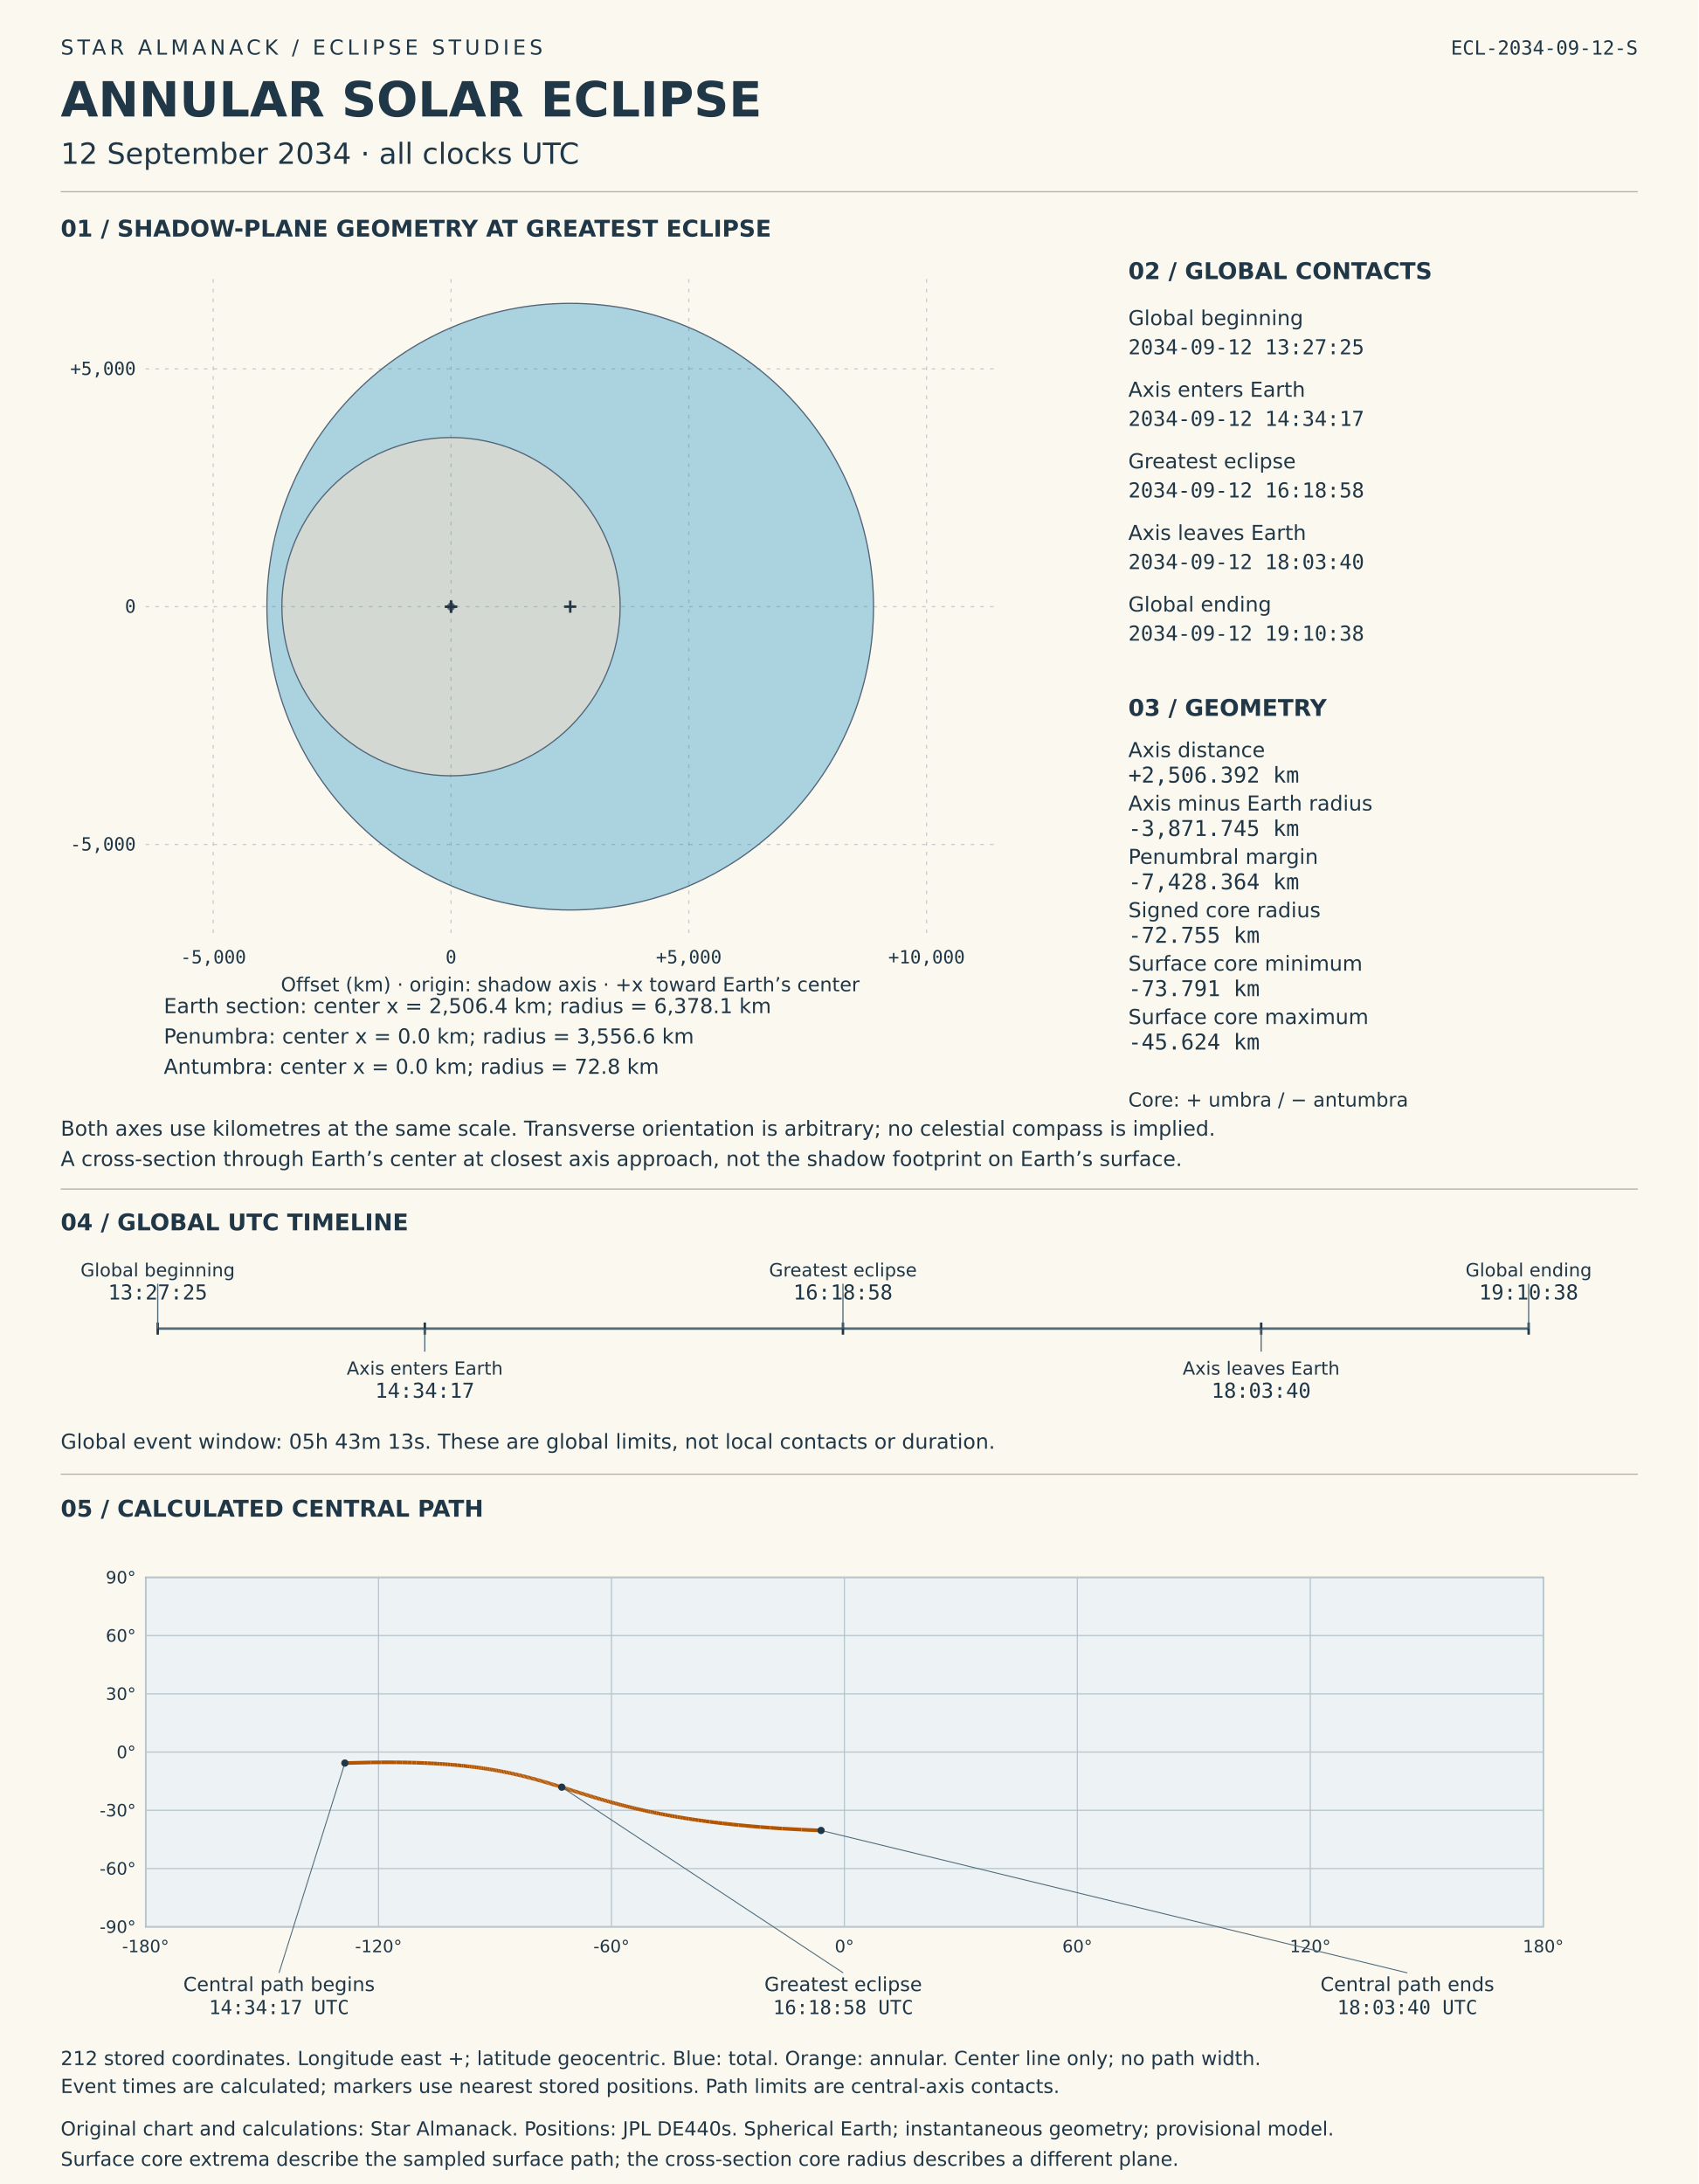
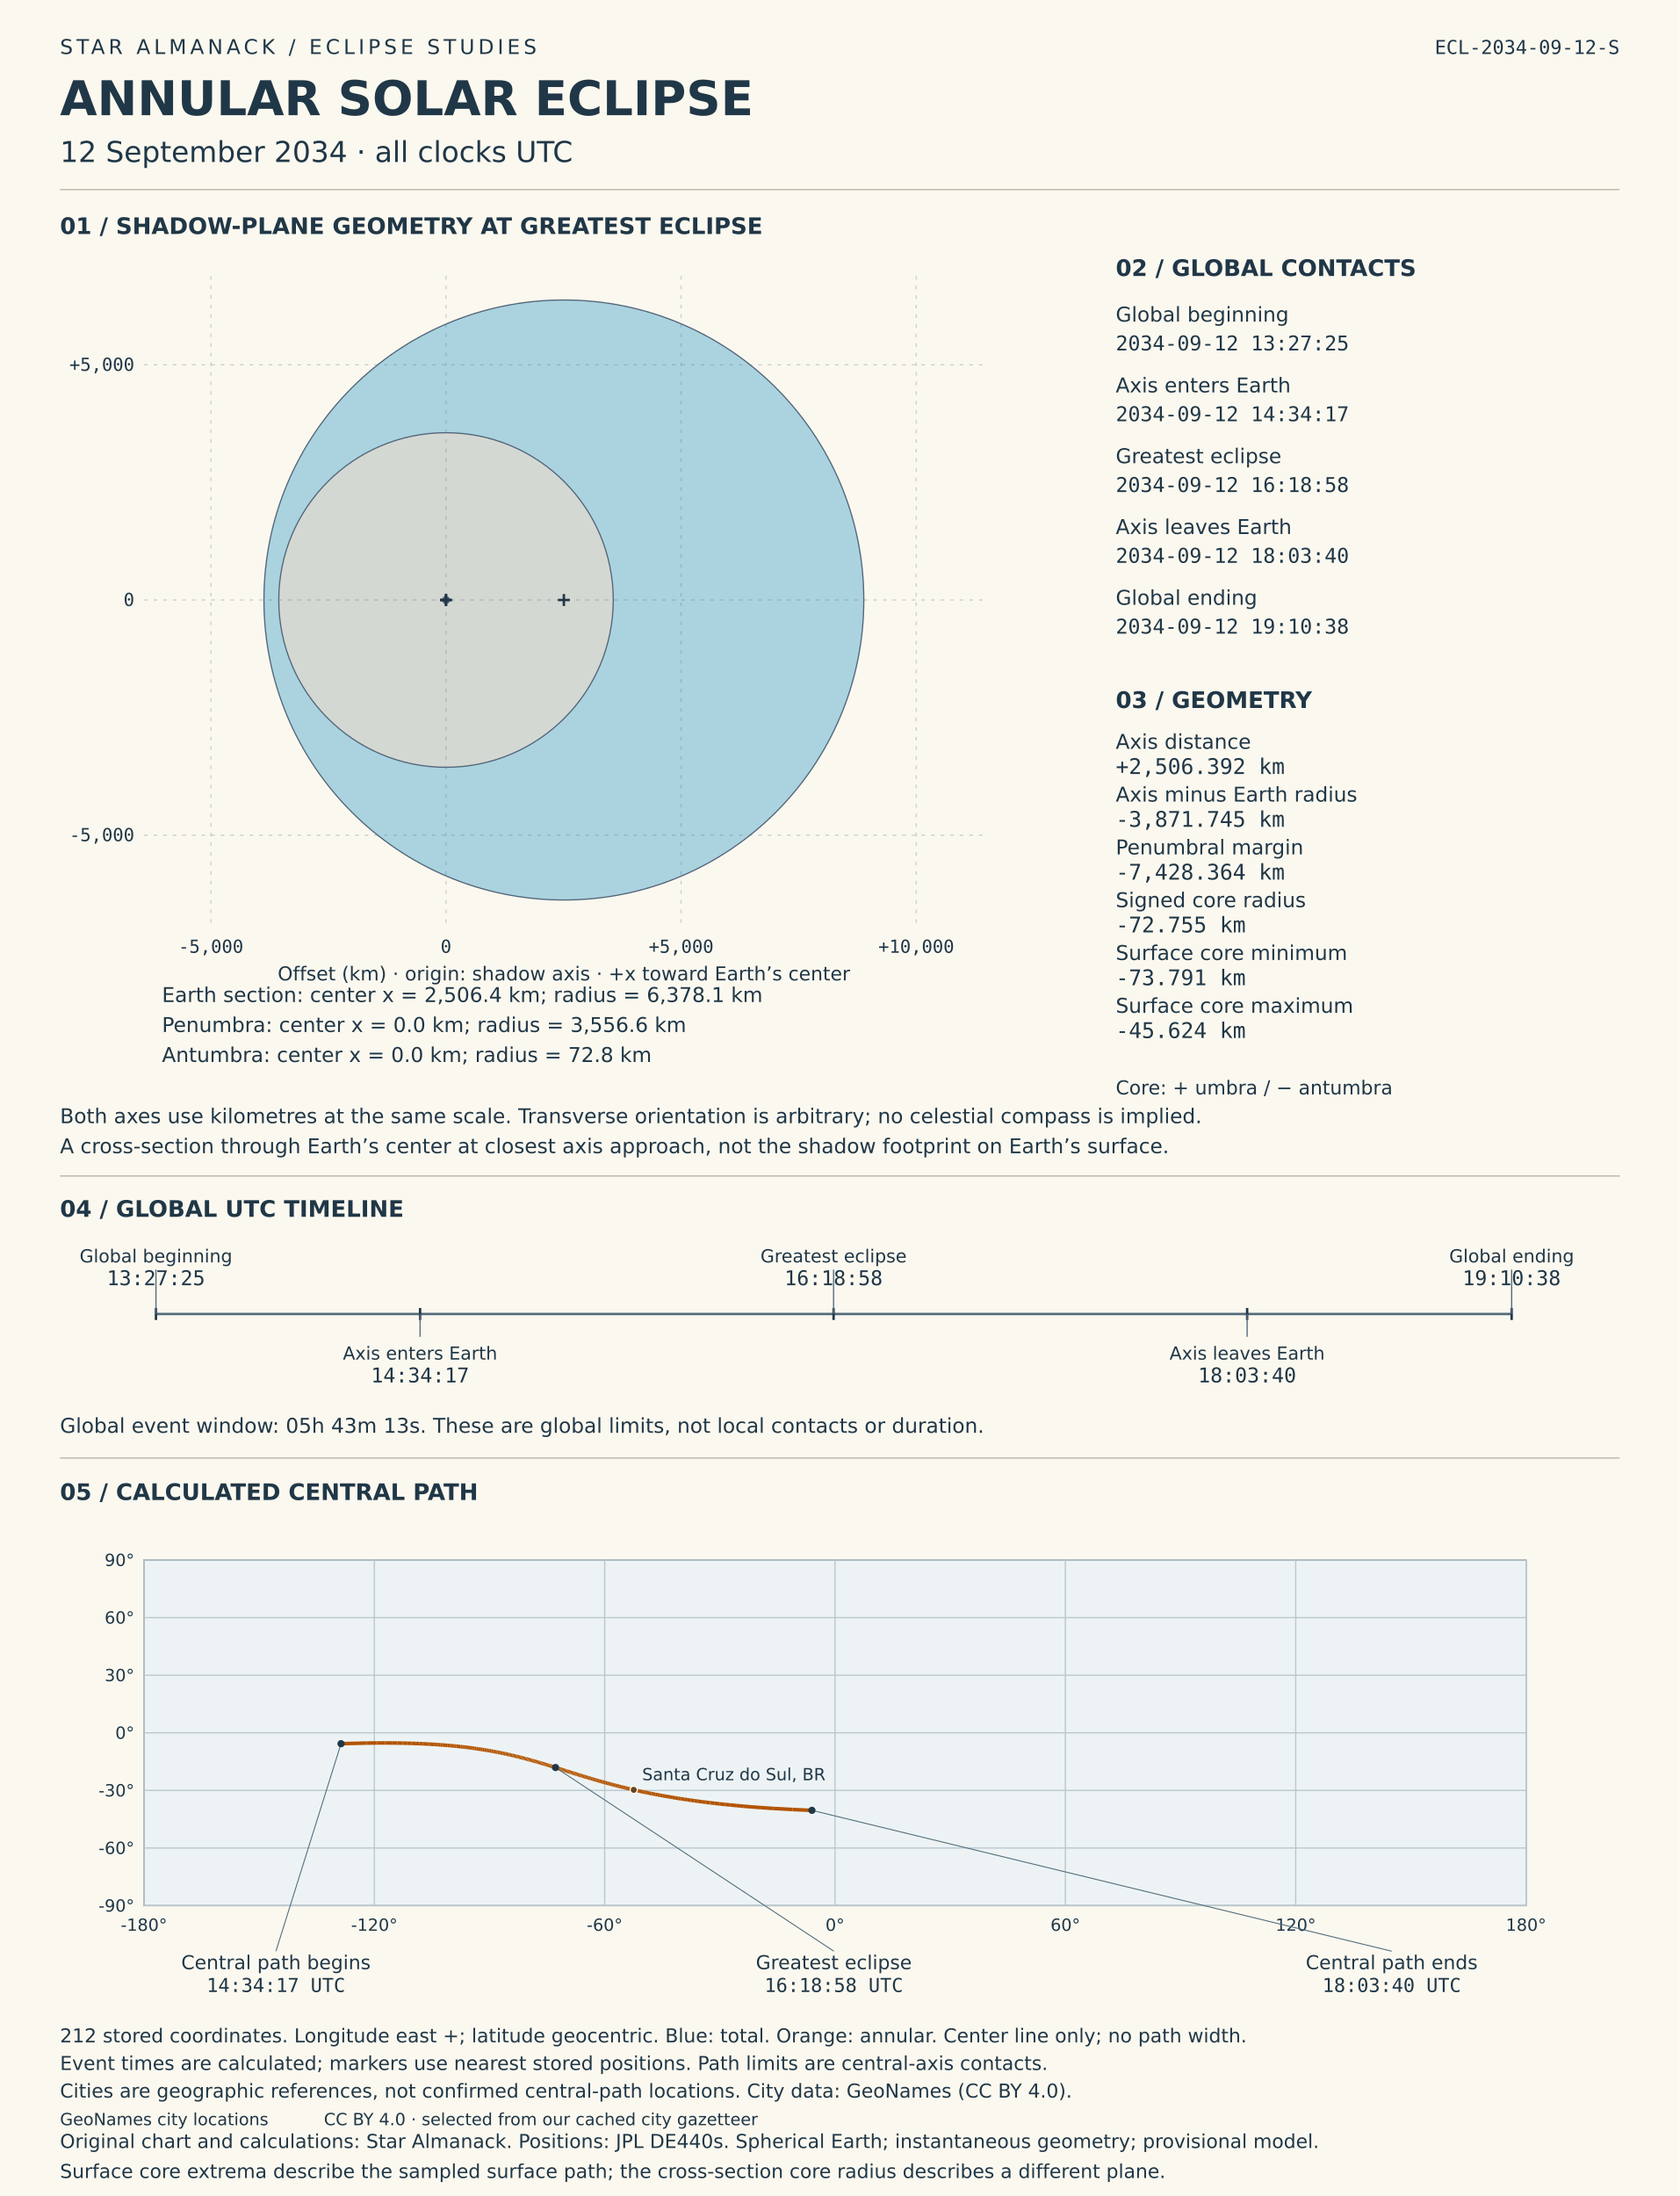
- <svg xmlns="http://www.w3.org/2000/svg" viewBox="0 0 1400 1800" role="img" aria-labelledby="solar-title solar-desc">
-   <rect width="1400" height="1800" fill="#fbf8ef" />
+ <svg xmlns="http://www.w3.org/2000/svg" viewBox="0 0 1400 1830" role="img" aria-labelledby="solar-title solar-desc">
+   <rect width="1400" height="1830" fill="#fbf8ef" />
  <style>text{font-family:DejaVu Sans,sans-serif;fill:#203747}.mono{font-family:DejaVu Sans Mono,monospace;font-variant-numeric:tabular-nums}</style>
  <text x="50" y="45" font-size="17" letter-spacing="3">STAR ALMANACK  /  ECLIPSE STUDIES</text>
  <text x="50" y="96" font-size="40" font-weight="bold">ANNULAR SOLAR ECLIPSE</text>
  <text x="50" y="135" font-size="24">12 September 2034  ·  all clocks UTC</text>
  <text x="1350" y="45" font-size="16" text-anchor="end" class="mono">ECL-2034-09-12-S</text>
  <line x1="50" y1="158" x2="1350" y2="158" stroke="#b8b3a4" />
  <text x="50" y="195" font-size="19" font-weight="bold">01  /  SHADOW-PLANE GEOMETRY AT GREATEST ECLIPSE</text>
  <circle data-label="Earth section" cx="470" cy="500.0" r="250" fill="#96c9db" fill-opacity=".8" stroke="#536579" />
  <circle data-label="Penumbra" cx="371.759" cy="500.0" r="139.407" fill="#ded9ce" fill-opacity=".8" stroke="#536579" />
  <circle data-label="Antumbra" cx="371.759" cy="500.0" r="2.852" fill="#51485d" fill-opacity=".8" stroke="#536579" />
  <g id="shadow-coordinate-grid">
    <line x1="175.776" y1="230" x2="175.776" y2="770" stroke="#526c7b" stroke-opacity=".3" stroke-dasharray="3 5" />
    <text x="175.776" y="794" font-size="15" text-anchor="middle" class="mono">-5,000</text>
    <line x1="371.758" y1="230" x2="371.758" y2="770" stroke="#526c7b" stroke-opacity=".3" stroke-dasharray="3 5" />
    <text x="371.758" y="794" font-size="15" text-anchor="middle" class="mono">0</text>
    <line x1="567.74" y1="230" x2="567.74" y2="770" stroke="#526c7b" stroke-opacity=".3" stroke-dasharray="3 5" />
    <text x="567.74" y="794" font-size="15" text-anchor="middle" class="mono">+5,000</text>
    <line x1="763.722" y1="230" x2="763.722" y2="770" stroke="#526c7b" stroke-opacity=".3" stroke-dasharray="3 5" />
    <text x="763.722" y="794" font-size="15" text-anchor="middle" class="mono">+10,000</text>
    <line x1="120" y1="695.982" x2="820" y2="695.982" stroke="#526c7b" stroke-opacity=".3" stroke-dasharray="3 5" />
    <text x="112" y="700.982" font-size="15" text-anchor="end" class="mono">-5,000</text>
    <line x1="120" y1="500.0" x2="820" y2="500.0" stroke="#526c7b" stroke-opacity=".3" stroke-dasharray="3 5" />
    <text x="112" y="505.0" font-size="15" text-anchor="end" class="mono">0</text>
    <line x1="120" y1="304.018" x2="820" y2="304.018" stroke="#526c7b" stroke-opacity=".3" stroke-dasharray="3 5" />
    <text x="112" y="309.018" font-size="15" text-anchor="end" class="mono">+5,000</text>
  </g>
  <line x1="465.0" y1="500.0" x2="475.0" y2="500.0" stroke="#203747" stroke-width="2" />
  <line x1="470.0" y1="495.0" x2="470.0" y2="505.0" stroke="#203747" stroke-width="2" />
  <text x="135" y="835" font-size="17">Earth section: center x = 2,506.4 km; radius = 6,378.1 km</text>
  <line x1="366.758" y1="500.0" x2="376.758" y2="500.0" stroke="#203747" stroke-width="2" />
  <line x1="371.758" y1="495.0" x2="371.758" y2="505.0" stroke="#203747" stroke-width="2" />
  <text x="135" y="860" font-size="17">Penumbra: center x = 0.0 km; radius = 3,556.6 km</text>
  <line x1="366.758" y1="500.0" x2="376.758" y2="500.0" stroke="#203747" stroke-width="2" />
  <line x1="371.758" y1="495.0" x2="371.758" y2="505.0" stroke="#203747" stroke-width="2" />
  <text x="135" y="885" font-size="17">Antumbra: center x = 0.0 km; radius = 72.8 km</text>
  <text x="470" y="817" font-size="16" text-anchor="middle">Offset (km) · origin: shadow axis · +x toward Earth’s center</text>
  <text x="50" y="936" font-size="17">Both axes use kilometres at the same scale. Transverse orientation is arbitrary; no celestial compass is implied.</text>
  <text x="50" y="961" font-size="17">A cross-section through Earth’s center at closest axis approach, not the shadow footprint on Earth’s surface.</text>
  <text x="930" y="230" font-size="19" font-weight="bold">02  /  GLOBAL CONTACTS</text>
  <text x="930" y="268" font-size="17">Global beginning</text>
  <text x="930" y="292" font-size="17" class="mono">2034-09-12  13:27:25</text>
  <text x="930" y="327" font-size="17">Axis enters Earth</text>
  <text x="930" y="351" font-size="17" class="mono">2034-09-12  14:34:17</text>
  <text x="930" y="386" font-size="17">Greatest eclipse</text>
  <text x="930" y="410" font-size="17" class="mono">2034-09-12  16:18:58</text>
  <text x="930" y="445" font-size="17">Axis leaves Earth</text>
  <text x="930" y="469" font-size="17" class="mono">2034-09-12  18:03:40</text>
  <text x="930" y="504" font-size="17">Global ending</text>
  <text x="930" y="528" font-size="17" class="mono">2034-09-12  19:10:38</text>
  <text x="930" y="590" font-size="19" font-weight="bold">03  /  GEOMETRY</text>
  <text x="930" y="624" font-size="17">Axis distance</text>
  <text x="930" y="645" font-size="18" class="mono">+2,506.392 km</text>
  <text x="930" y="668" font-size="17">Axis minus Earth radius</text>
  <text x="930" y="689" font-size="18" class="mono">-3,871.745 km</text>
  <text x="930" y="712" font-size="17">Penumbral margin</text>
  <text x="930" y="733" font-size="18" class="mono">-7,428.364 km</text>
  <text x="930" y="756" font-size="17">Signed core radius</text>
  <text x="930" y="777" font-size="18" class="mono">-72.755 km</text>
  <text x="930" y="800" font-size="17">Surface core minimum</text>
  <text x="930" y="821" font-size="18" class="mono">-73.791 km</text>
  <text x="930" y="844" font-size="17">Surface core maximum</text>
  <text x="930" y="865" font-size="18" class="mono">-45.624 km</text>
  <text x="930" y="912" font-size="16">Core: + umbra / − antumbra</text>
  <line x1="50" y1="980" x2="1350" y2="980" stroke="#b8b3a4" />
  <text x="50" y="1014" font-size="19" font-weight="bold">04  /  GLOBAL UTC TIMELINE</text>
  <line x1="130" y1="1095" x2="1260" y2="1095" stroke="#526c7b" stroke-width="2" />
  <line x1="130.0" y1="1090" x2="130.0" y2="1100" stroke="#203747" stroke-width="2" />
  <line x1="130.0" y1="1095" x2="130.0" y2="1058" stroke="#526c7b" />
  <text x="130.0" y="1052" font-size="15" text-anchor="middle">Global beginning</text>
  <text x="130.0" y="1071" font-size="17" text-anchor="middle" class="mono">13:27:25</text>
  <line x1="350.151" y1="1090" x2="350.151" y2="1100" stroke="#203747" stroke-width="2" />
  <line x1="350.151" y1="1095" x2="350.151" y2="1114" stroke="#526c7b" />
  <text x="350.151" y="1133" font-size="15" text-anchor="middle">Axis enters Earth</text>
  <text x="350.151" y="1152" font-size="17" text-anchor="middle" class="mono">14:34:17</text>
  <line x1="694.808" y1="1090" x2="694.808" y2="1100" stroke="#203747" stroke-width="2" />
  <line x1="694.808" y1="1095" x2="694.808" y2="1058" stroke="#526c7b" />
  <text x="694.808" y="1052" font-size="15" text-anchor="middle">Greatest eclipse</text>
  <text x="694.808" y="1071" font-size="17" text-anchor="middle" class="mono">16:18:58</text>
  <line x1="1039.52" y1="1090" x2="1039.52" y2="1100" stroke="#203747" stroke-width="2" />
  <line x1="1039.52" y1="1095" x2="1039.52" y2="1114" stroke="#526c7b" />
  <text x="1039.52" y="1133" font-size="15" text-anchor="middle">Axis leaves Earth</text>
  <text x="1039.52" y="1152" font-size="17" text-anchor="middle" class="mono">18:03:40</text>
  <line x1="1260.0" y1="1090" x2="1260.0" y2="1100" stroke="#203747" stroke-width="2" />
  <line x1="1260.0" y1="1095" x2="1260.0" y2="1058" stroke="#526c7b" />
  <text x="1260.0" y="1052" font-size="15" text-anchor="middle">Global ending</text>
  <text x="1260.0" y="1071" font-size="17" text-anchor="middle" class="mono">19:10:38</text>
  <text x="50" y="1194" font-size="17">Global event window: 05h 43m 13s. These are global limits, not local contacts or duration.</text>
  <line x1="50" y1="1215" x2="1350" y2="1215" stroke="#b8b3a4" />
  <text x="50" y="1250" font-size="19" font-weight="bold">05  /  CALCULATED CENTRAL PATH</text>
  <g id="timed-central-path">
    <rect x="120" y="1300" width="1152" height="288" fill="#edf3f5" stroke="#708090" />
    <line x1="120.0" y1="1300" x2="120.0" y2="1588" stroke="#b8c7cd" />
    <text x="120.0" y="1609" font-size="14" text-anchor="middle">-180°</text>
    <line x1="312.0" y1="1300" x2="312.0" y2="1588" stroke="#b8c7cd" />
    <text x="312.0" y="1609" font-size="14" text-anchor="middle">-120°</text>
    <line x1="504.0" y1="1300" x2="504.0" y2="1588" stroke="#b8c7cd" />
    <text x="504.0" y="1609" font-size="14" text-anchor="middle">-60°</text>
    <line x1="696.0" y1="1300" x2="696.0" y2="1588" stroke="#b8c7cd" />
    <text x="696.0" y="1609" font-size="14" text-anchor="middle">0°</text>
    <line x1="888.0" y1="1300" x2="888.0" y2="1588" stroke="#b8c7cd" />
    <text x="888.0" y="1609" font-size="14" text-anchor="middle">60°</text>
    <line x1="1080.0" y1="1300" x2="1080.0" y2="1588" stroke="#b8c7cd" />
    <text x="1080.0" y="1609" font-size="14" text-anchor="middle">120°</text>
    <line x1="1272.0" y1="1300" x2="1272.0" y2="1588" stroke="#b8c7cd" />
    <text x="1272.0" y="1609" font-size="14" text-anchor="middle">180°</text>
    <line x1="120" y1="1588.0" x2="1272" y2="1588.0" stroke="#b8c7cd" />
    <text x="112" y="1593.0" font-size="14" text-anchor="end">-90°</text>
    <line x1="120" y1="1540.0" x2="1272" y2="1540.0" stroke="#b8c7cd" />
    <text x="112" y="1545.0" font-size="14" text-anchor="end">-60°</text>
    <line x1="120" y1="1492.0" x2="1272" y2="1492.0" stroke="#b8c7cd" />
    <text x="112" y="1497.0" font-size="14" text-anchor="end">-30°</text>
    <line x1="120" y1="1444.0" x2="1272" y2="1444.0" stroke="#b8c7cd" />
    <text x="112" y="1449.0" font-size="14" text-anchor="end">0°</text>
    <line x1="120" y1="1396.0" x2="1272" y2="1396.0" stroke="#b8c7cd" />
    <text x="112" y="1401.0" font-size="14" text-anchor="end">30°</text>
    <line x1="120" y1="1348.0" x2="1272" y2="1348.0" stroke="#b8c7cd" />
    <text x="112" y="1353.0" font-size="14" text-anchor="end">60°</text>
    <line x1="120" y1="1300.0" x2="1272" y2="1300.0" stroke="#b8c7cd" />
    <text x="112" y="1305.0" font-size="14" text-anchor="end">90°</text>
    <line x1="284.258" y1="1453.078" x2="305.496" y2="1452.555" stroke="#b35400" stroke-width="3" />
    <line x1="305.496" y1="1452.555" x2="314.409" y2="1452.463" stroke="#b35400" stroke-width="3" />
    <line x1="314.409" y1="1452.463" x2="321.086" y2="1452.45" stroke="#b35400" stroke-width="3" />
    <line x1="321.086" y1="1452.45" x2="326.606" y2="1452.479" stroke="#b35400" stroke-width="3" />
    <line x1="326.606" y1="1452.479" x2="331.387" y2="1452.535" stroke="#b35400" stroke-width="3" />
    <line x1="331.387" y1="1452.535" x2="335.645" y2="1452.61" stroke="#b35400" stroke-width="3" />
    <line x1="335.645" y1="1452.61" x2="339.506" y2="1452.699" stroke="#b35400" stroke-width="3" />
    <line x1="339.506" y1="1452.699" x2="343.055" y2="1452.801" stroke="#b35400" stroke-width="3" />
    <line x1="343.055" y1="1452.801" x2="346.349" y2="1452.911" stroke="#b35400" stroke-width="3" />
    <line x1="346.349" y1="1452.911" x2="349.429" y2="1453.03" stroke="#b35400" stroke-width="3" />
    <line x1="349.429" y1="1453.03" x2="352.329" y2="1453.156" stroke="#b35400" stroke-width="3" />
    <line x1="352.329" y1="1453.156" x2="355.071" y2="1453.288" stroke="#b35400" stroke-width="3" />
    <line x1="355.071" y1="1453.288" x2="357.676" y2="1453.425" stroke="#b35400" stroke-width="3" />
    <line x1="357.676" y1="1453.425" x2="360.159" y2="1453.567" stroke="#b35400" stroke-width="3" />
    <line x1="360.159" y1="1453.567" x2="362.535" y2="1453.714" stroke="#b35400" stroke-width="3" />
    <line x1="362.535" y1="1453.714" x2="364.813" y2="1453.864" stroke="#b35400" stroke-width="3" />
    <line x1="364.813" y1="1453.864" x2="367.003" y2="1454.018" stroke="#b35400" stroke-width="3" />
    <line x1="367.003" y1="1454.018" x2="369.112" y2="1454.176" stroke="#b35400" stroke-width="3" />
    <line x1="369.112" y1="1454.176" x2="371.149" y2="1454.336" stroke="#b35400" stroke-width="3" />
    <line x1="371.149" y1="1454.336" x2="373.118" y2="1454.5" stroke="#b35400" stroke-width="3" />
    <line x1="373.118" y1="1454.5" x2="375.024" y2="1454.666" stroke="#b35400" stroke-width="3" />
    <line x1="375.024" y1="1454.666" x2="376.873" y2="1454.834" stroke="#b35400" stroke-width="3" />
    <line x1="376.873" y1="1454.834" x2="378.669" y2="1455.005" stroke="#b35400" stroke-width="3" />
    <line x1="378.669" y1="1455.005" x2="380.415" y2="1455.178" stroke="#b35400" stroke-width="3" />
    <line x1="380.415" y1="1455.178" x2="382.113" y2="1455.354" stroke="#b35400" stroke-width="3" />
    <line x1="382.113" y1="1455.354" x2="383.769" y2="1455.531" stroke="#b35400" stroke-width="3" />
    <line x1="383.769" y1="1455.531" x2="385.383" y2="1455.711" stroke="#b35400" stroke-width="3" />
    <line x1="385.383" y1="1455.711" x2="386.958" y2="1455.892" stroke="#b35400" stroke-width="3" />
    <line x1="386.958" y1="1455.892" x2="388.498" y2="1456.075" stroke="#b35400" stroke-width="3" />
    <line x1="388.498" y1="1456.075" x2="390.002" y2="1456.259" stroke="#b35400" stroke-width="3" />
    <line x1="390.002" y1="1456.259" x2="391.475" y2="1456.446" stroke="#b35400" stroke-width="3" />
    <line x1="391.475" y1="1456.446" x2="392.916" y2="1456.633" stroke="#b35400" stroke-width="3" />
    <line x1="392.916" y1="1456.633" x2="394.328" y2="1456.823" stroke="#b35400" stroke-width="3" />
    <line x1="394.328" y1="1456.823" x2="395.713" y2="1457.014" stroke="#b35400" stroke-width="3" />
    <line x1="395.713" y1="1457.014" x2="397.071" y2="1457.206" stroke="#b35400" stroke-width="3" />
    <line x1="397.071" y1="1457.206" x2="398.403" y2="1457.399" stroke="#b35400" stroke-width="3" />
    <line x1="398.403" y1="1457.399" x2="399.712" y2="1457.594" stroke="#b35400" stroke-width="3" />
    <line x1="399.712" y1="1457.594" x2="400.998" y2="1457.79" stroke="#b35400" stroke-width="3" />
    <line x1="400.998" y1="1457.79" x2="402.262" y2="1457.988" stroke="#b35400" stroke-width="3" />
    <line x1="402.262" y1="1457.988" x2="403.506" y2="1458.187" stroke="#b35400" stroke-width="3" />
    <line x1="403.506" y1="1458.187" x2="404.729" y2="1458.386" stroke="#b35400" stroke-width="3" />
    <line x1="404.729" y1="1458.386" x2="405.933" y2="1458.587" stroke="#b35400" stroke-width="3" />
    <line x1="405.933" y1="1458.587" x2="407.119" y2="1458.789" stroke="#b35400" stroke-width="3" />
    <line x1="407.119" y1="1458.789" x2="408.287" y2="1458.993" stroke="#b35400" stroke-width="3" />
    <line x1="408.287" y1="1458.993" x2="409.439" y2="1459.197" stroke="#b35400" stroke-width="3" />
    <line x1="409.439" y1="1459.197" x2="410.574" y2="1459.402" stroke="#b35400" stroke-width="3" />
    <line x1="410.574" y1="1459.402" x2="411.694" y2="1459.609" stroke="#b35400" stroke-width="3" />
    <line x1="411.694" y1="1459.609" x2="412.799" y2="1459.816" stroke="#b35400" stroke-width="3" />
    <line x1="412.799" y1="1459.816" x2="413.89" y2="1460.025" stroke="#b35400" stroke-width="3" />
    <line x1="413.89" y1="1460.025" x2="414.967" y2="1460.234" stroke="#b35400" stroke-width="3" />
    <line x1="414.967" y1="1460.234" x2="416.031" y2="1460.444" stroke="#b35400" stroke-width="3" />
    <line x1="416.031" y1="1460.444" x2="417.082" y2="1460.656" stroke="#b35400" stroke-width="3" />
    <line x1="417.082" y1="1460.656" x2="418.121" y2="1460.868" stroke="#b35400" stroke-width="3" />
    <line x1="418.121" y1="1460.868" x2="419.149" y2="1461.081" stroke="#b35400" stroke-width="3" />
    <line x1="419.149" y1="1461.081" x2="420.165" y2="1461.295" stroke="#b35400" stroke-width="3" />
    <line x1="420.165" y1="1461.295" x2="421.17" y2="1461.51" stroke="#b35400" stroke-width="3" />
    <line x1="421.17" y1="1461.51" x2="422.165" y2="1461.726" stroke="#b35400" stroke-width="3" />
    <line x1="422.165" y1="1461.726" x2="423.149" y2="1461.943" stroke="#b35400" stroke-width="3" />
    <line x1="423.149" y1="1461.943" x2="424.125" y2="1462.16" stroke="#b35400" stroke-width="3" />
    <line x1="424.125" y1="1462.16" x2="425.09" y2="1462.379" stroke="#b35400" stroke-width="3" />
    <line x1="425.09" y1="1462.379" x2="426.047" y2="1462.598" stroke="#b35400" stroke-width="3" />
    <line x1="426.047" y1="1462.598" x2="426.996" y2="1462.818" stroke="#b35400" stroke-width="3" />
    <line x1="426.996" y1="1462.818" x2="427.936" y2="1463.039" stroke="#b35400" stroke-width="3" />
    <line x1="427.936" y1="1463.039" x2="428.868" y2="1463.261" stroke="#b35400" stroke-width="3" />
    <line x1="428.868" y1="1463.261" x2="429.792" y2="1463.484" stroke="#b35400" stroke-width="3" />
    <line x1="429.792" y1="1463.484" x2="430.709" y2="1463.707" stroke="#b35400" stroke-width="3" />
    <line x1="430.709" y1="1463.707" x2="431.62" y2="1463.931" stroke="#b35400" stroke-width="3" />
    <line x1="431.62" y1="1463.931" x2="432.523" y2="1464.156" stroke="#b35400" stroke-width="3" />
    <line x1="432.523" y1="1464.156" x2="433.42" y2="1464.382" stroke="#b35400" stroke-width="3" />
    <line x1="433.42" y1="1464.382" x2="434.311" y2="1464.609" stroke="#b35400" stroke-width="3" />
    <line x1="434.311" y1="1464.609" x2="435.195" y2="1464.836" stroke="#b35400" stroke-width="3" />
    <line x1="435.195" y1="1464.836" x2="436.074" y2="1465.064" stroke="#b35400" stroke-width="3" />
    <line x1="436.074" y1="1465.064" x2="436.948" y2="1465.293" stroke="#b35400" stroke-width="3" />
    <line x1="436.948" y1="1465.293" x2="437.817" y2="1465.523" stroke="#b35400" stroke-width="3" />
    <line x1="437.817" y1="1465.523" x2="438.68" y2="1465.753" stroke="#b35400" stroke-width="3" />
    <line x1="438.68" y1="1465.753" x2="439.539" y2="1465.984" stroke="#b35400" stroke-width="3" />
    <line x1="439.539" y1="1465.984" x2="440.393" y2="1466.216" stroke="#b35400" stroke-width="3" />
    <line x1="440.393" y1="1466.216" x2="441.243" y2="1466.449" stroke="#b35400" stroke-width="3" />
    <line x1="441.243" y1="1466.449" x2="442.089" y2="1466.683" stroke="#b35400" stroke-width="3" />
    <line x1="442.089" y1="1466.683" x2="442.931" y2="1466.917" stroke="#b35400" stroke-width="3" />
    <line x1="442.931" y1="1466.917" x2="443.769" y2="1467.152" stroke="#b35400" stroke-width="3" />
    <line x1="443.769" y1="1467.152" x2="444.604" y2="1467.388" stroke="#b35400" stroke-width="3" />
    <line x1="444.604" y1="1467.388" x2="445.436" y2="1467.624" stroke="#b35400" stroke-width="3" />
    <line x1="445.436" y1="1467.624" x2="446.265" y2="1467.862" stroke="#b35400" stroke-width="3" />
    <line x1="446.265" y1="1467.862" x2="447.091" y2="1468.1" stroke="#b35400" stroke-width="3" />
    <line x1="447.091" y1="1468.1" x2="447.914" y2="1468.338" stroke="#b35400" stroke-width="3" />
    <line x1="447.914" y1="1468.338" x2="448.735" y2="1468.578" stroke="#b35400" stroke-width="3" />
    <line x1="448.735" y1="1468.578" x2="449.553" y2="1468.818" stroke="#b35400" stroke-width="3" />
    <line x1="449.553" y1="1468.818" x2="450.37" y2="1469.059" stroke="#b35400" stroke-width="3" />
    <line x1="450.37" y1="1469.059" x2="451.184" y2="1469.301" stroke="#b35400" stroke-width="3" />
    <line x1="451.184" y1="1469.301" x2="451.997" y2="1469.543" stroke="#b35400" stroke-width="3" />
    <line x1="451.997" y1="1469.543" x2="452.809" y2="1469.787" stroke="#b35400" stroke-width="3" />
    <line x1="452.809" y1="1469.787" x2="453.619" y2="1470.031" stroke="#b35400" stroke-width="3" />
    <line x1="453.619" y1="1470.031" x2="454.428" y2="1470.276" stroke="#b35400" stroke-width="3" />
    <line x1="454.428" y1="1470.276" x2="455.236" y2="1470.521" stroke="#b35400" stroke-width="3" />
    <line x1="455.236" y1="1470.521" x2="456.043" y2="1470.767" stroke="#b35400" stroke-width="3" />
    <line x1="456.043" y1="1470.767" x2="456.849" y2="1471.015" stroke="#b35400" stroke-width="3" />
    <line x1="456.849" y1="1471.015" x2="457.655" y2="1471.262" stroke="#b35400" stroke-width="3" />
    <line x1="457.655" y1="1471.262" x2="458.461" y2="1471.511" stroke="#b35400" stroke-width="3" />
    <line x1="458.461" y1="1471.511" x2="459.267" y2="1471.76" stroke="#b35400" stroke-width="3" />
    <line x1="459.267" y1="1471.76" x2="460.073" y2="1472.011" stroke="#b35400" stroke-width="3" />
    <line x1="460.073" y1="1472.011" x2="460.879" y2="1472.261" stroke="#b35400" stroke-width="3" />
    <line x1="460.879" y1="1472.261" x2="461.685" y2="1472.513" stroke="#b35400" stroke-width="3" />
    <line x1="461.685" y1="1472.513" x2="462.492" y2="1472.766" stroke="#b35400" stroke-width="3" />
    <line x1="462.492" y1="1472.766" x2="463.044" y2="1472.939" stroke="#b35400" stroke-width="3" />
    <line x1="463.044" y1="1472.939" x2="463.3" y2="1473.019" stroke="#b35400" stroke-width="3" />
    <line x1="463.3" y1="1473.019" x2="464.109" y2="1473.273" stroke="#b35400" stroke-width="3" />
    <line x1="464.109" y1="1473.273" x2="464.919" y2="1473.528" stroke="#b35400" stroke-width="3" />
    <line x1="464.919" y1="1473.528" x2="465.73" y2="1473.783" stroke="#b35400" stroke-width="3" />
    <line x1="465.73" y1="1473.783" x2="466.543" y2="1474.04" stroke="#b35400" stroke-width="3" />
    <line x1="466.543" y1="1474.04" x2="467.357" y2="1474.297" stroke="#b35400" stroke-width="3" />
    <line x1="467.357" y1="1474.297" x2="468.173" y2="1474.555" stroke="#b35400" stroke-width="3" />
    <line x1="468.173" y1="1474.555" x2="468.992" y2="1474.814" stroke="#b35400" stroke-width="3" />
    <line x1="468.992" y1="1474.814" x2="469.812" y2="1475.074" stroke="#b35400" stroke-width="3" />
    <line x1="469.812" y1="1475.074" x2="470.635" y2="1475.334" stroke="#b35400" stroke-width="3" />
    <line x1="470.635" y1="1475.334" x2="471.461" y2="1475.596" stroke="#b35400" stroke-width="3" />
    <line x1="471.461" y1="1475.596" x2="472.289" y2="1475.858" stroke="#b35400" stroke-width="3" />
    <line x1="472.289" y1="1475.858" x2="473.12" y2="1476.121" stroke="#b35400" stroke-width="3" />
    <line x1="473.12" y1="1476.121" x2="473.955" y2="1476.385" stroke="#b35400" stroke-width="3" />
    <line x1="473.955" y1="1476.385" x2="474.793" y2="1476.65" stroke="#b35400" stroke-width="3" />
    <line x1="474.793" y1="1476.65" x2="475.634" y2="1476.915" stroke="#b35400" stroke-width="3" />
    <line x1="475.634" y1="1476.915" x2="476.479" y2="1477.182" stroke="#b35400" stroke-width="3" />
    <line x1="476.479" y1="1477.182" x2="477.328" y2="1477.449" stroke="#b35400" stroke-width="3" />
    <line x1="477.328" y1="1477.449" x2="478.182" y2="1477.718" stroke="#b35400" stroke-width="3" />
    <line x1="478.182" y1="1477.718" x2="479.039" y2="1477.987" stroke="#b35400" stroke-width="3" />
    <line x1="479.039" y1="1477.987" x2="479.902" y2="1478.257" stroke="#b35400" stroke-width="3" />
    <line x1="479.902" y1="1478.257" x2="480.769" y2="1478.528" stroke="#b35400" stroke-width="3" />
    <line x1="480.769" y1="1478.528" x2="481.641" y2="1478.8" stroke="#b35400" stroke-width="3" />
    <line x1="481.641" y1="1478.8" x2="482.519" y2="1479.073" stroke="#b35400" stroke-width="3" />
    <line x1="482.519" y1="1479.073" x2="483.402" y2="1479.347" stroke="#b35400" stroke-width="3" />
    <line x1="483.402" y1="1479.347" x2="484.291" y2="1479.621" stroke="#b35400" stroke-width="3" />
    <line x1="484.291" y1="1479.621" x2="485.186" y2="1479.897" stroke="#b35400" stroke-width="3" />
    <line x1="485.186" y1="1479.897" x2="486.087" y2="1480.174" stroke="#b35400" stroke-width="3" />
    <line x1="486.087" y1="1480.174" x2="486.994" y2="1480.451" stroke="#b35400" stroke-width="3" />
    <line x1="486.994" y1="1480.451" x2="487.909" y2="1480.73" stroke="#b35400" stroke-width="3" />
    <line x1="487.909" y1="1480.73" x2="488.83" y2="1481.01" stroke="#b35400" stroke-width="3" />
    <line x1="488.83" y1="1481.01" x2="489.759" y2="1481.291" stroke="#b35400" stroke-width="3" />
    <line x1="489.759" y1="1481.291" x2="490.695" y2="1481.572" stroke="#b35400" stroke-width="3" />
    <line x1="490.695" y1="1481.572" x2="491.64" y2="1481.855" stroke="#b35400" stroke-width="3" />
    <line x1="491.64" y1="1481.855" x2="492.592" y2="1482.139" stroke="#b35400" stroke-width="3" />
    <line x1="492.592" y1="1482.139" x2="493.553" y2="1482.424" stroke="#b35400" stroke-width="3" />
    <line x1="493.553" y1="1482.424" x2="494.523" y2="1482.71" stroke="#b35400" stroke-width="3" />
    <line x1="494.523" y1="1482.71" x2="495.502" y2="1482.997" stroke="#b35400" stroke-width="3" />
    <line x1="495.502" y1="1482.997" x2="496.49" y2="1483.285" stroke="#b35400" stroke-width="3" />
    <line x1="496.49" y1="1483.285" x2="497.489" y2="1483.575" stroke="#b35400" stroke-width="3" />
    <line x1="497.489" y1="1483.575" x2="498.497" y2="1483.865" stroke="#b35400" stroke-width="3" />
    <line x1="498.497" y1="1483.865" x2="499.516" y2="1484.157" stroke="#b35400" stroke-width="3" />
    <line x1="499.516" y1="1484.157" x2="500.546" y2="1484.45" stroke="#b35400" stroke-width="3" />
    <line x1="500.546" y1="1484.45" x2="501.588" y2="1484.744" stroke="#b35400" stroke-width="3" />
    <line x1="501.588" y1="1484.744" x2="502.641" y2="1485.039" stroke="#b35400" stroke-width="3" />
    <line x1="502.641" y1="1485.039" x2="503.706" y2="1485.336" stroke="#b35400" stroke-width="3" />
    <line x1="503.706" y1="1485.336" x2="504.785" y2="1485.634" stroke="#b35400" stroke-width="3" />
    <line x1="504.785" y1="1485.634" x2="505.876" y2="1485.933" stroke="#b35400" stroke-width="3" />
    <line x1="505.876" y1="1485.933" x2="506.98" y2="1486.233" stroke="#b35400" stroke-width="3" />
    <line x1="506.98" y1="1486.233" x2="508.099" y2="1486.535" stroke="#b35400" stroke-width="3" />
    <line x1="508.099" y1="1486.535" x2="509.233" y2="1486.838" stroke="#b35400" stroke-width="3" />
    <line x1="509.233" y1="1486.838" x2="510.381" y2="1487.143" stroke="#b35400" stroke-width="3" />
    <line x1="510.381" y1="1487.143" x2="511.546" y2="1487.449" stroke="#b35400" stroke-width="3" />
    <line x1="511.546" y1="1487.449" x2="512.727" y2="1487.756" stroke="#b35400" stroke-width="3" />
    <line x1="512.727" y1="1487.756" x2="513.924" y2="1488.065" stroke="#b35400" stroke-width="3" />
    <line x1="513.924" y1="1488.065" x2="515.14" y2="1488.375" stroke="#b35400" stroke-width="3" />
    <line x1="515.14" y1="1488.375" x2="516.373" y2="1488.687" stroke="#b35400" stroke-width="3" />
    <line x1="516.373" y1="1488.687" x2="517.626" y2="1489" stroke="#b35400" stroke-width="3" />
    <line x1="517.626" y1="1489" x2="518.898" y2="1489.315" stroke="#b35400" stroke-width="3" />
    <line x1="518.898" y1="1489.315" x2="520.191" y2="1489.632" stroke="#b35400" stroke-width="3" />
    <line x1="520.191" y1="1489.632" x2="521.505" y2="1489.95" stroke="#b35400" stroke-width="3" />
    <line x1="521.505" y1="1489.95" x2="522.842" y2="1490.27" stroke="#b35400" stroke-width="3" />
    <line x1="522.842" y1="1490.27" x2="524.202" y2="1490.592" stroke="#b35400" stroke-width="3" />
    <line x1="524.202" y1="1490.592" x2="525.586" y2="1490.916" stroke="#b35400" stroke-width="3" />
    <line x1="525.586" y1="1490.916" x2="526.995" y2="1491.241" stroke="#b35400" stroke-width="3" />
    <line x1="526.995" y1="1491.241" x2="528.43" y2="1491.568" stroke="#b35400" stroke-width="3" />
    <line x1="528.43" y1="1491.568" x2="529.893" y2="1491.898" stroke="#b35400" stroke-width="3" />
    <line x1="529.893" y1="1491.898" x2="531.385" y2="1492.229" stroke="#b35400" stroke-width="3" />
    <line x1="531.385" y1="1492.229" x2="532.907" y2="1492.562" stroke="#b35400" stroke-width="3" />
    <line x1="532.907" y1="1492.562" x2="534.46" y2="1492.898" stroke="#b35400" stroke-width="3" />
    <line x1="534.46" y1="1492.898" x2="536.047" y2="1493.235" stroke="#b35400" stroke-width="3" />
    <line x1="536.047" y1="1493.235" x2="537.668" y2="1493.575" stroke="#b35400" stroke-width="3" />
    <line x1="537.668" y1="1493.575" x2="539.326" y2="1493.917" stroke="#b35400" stroke-width="3" />
    <line x1="539.326" y1="1493.917" x2="541.022" y2="1494.262" stroke="#b35400" stroke-width="3" />
    <line x1="541.022" y1="1494.262" x2="542.758" y2="1494.609" stroke="#b35400" stroke-width="3" />
    <line x1="542.758" y1="1494.609" x2="544.537" y2="1494.958" stroke="#b35400" stroke-width="3" />
    <line x1="544.537" y1="1494.958" x2="546.36" y2="1495.311" stroke="#b35400" stroke-width="3" />
    <line x1="546.36" y1="1495.311" x2="548.232" y2="1495.666" stroke="#b35400" stroke-width="3" />
    <line x1="548.232" y1="1495.666" x2="550.153" y2="1496.024" stroke="#b35400" stroke-width="3" />
    <line x1="550.153" y1="1496.024" x2="552.129" y2="1496.385" stroke="#b35400" stroke-width="3" />
    <line x1="552.129" y1="1496.385" x2="554.161" y2="1496.749" stroke="#b35400" stroke-width="3" />
    <line x1="554.161" y1="1496.749" x2="556.254" y2="1497.117" stroke="#b35400" stroke-width="3" />
    <line x1="556.254" y1="1497.117" x2="558.411" y2="1497.488" stroke="#b35400" stroke-width="3" />
    <line x1="558.411" y1="1497.488" x2="560.638" y2="1497.863" stroke="#b35400" stroke-width="3" />
    <line x1="560.638" y1="1497.863" x2="562.94" y2="1498.241" stroke="#b35400" stroke-width="3" />
    <line x1="562.94" y1="1498.241" x2="565.323" y2="1498.624" stroke="#b35400" stroke-width="3" />
    <line x1="565.323" y1="1498.624" x2="567.792" y2="1499.011" stroke="#b35400" stroke-width="3" />
    <line x1="567.792" y1="1499.011" x2="570.356" y2="1499.403" stroke="#b35400" stroke-width="3" />
    <line x1="570.356" y1="1499.403" x2="573.023" y2="1499.799" stroke="#b35400" stroke-width="3" />
    <line x1="573.023" y1="1499.799" x2="575.803" y2="1500.201" stroke="#b35400" stroke-width="3" />
    <line x1="575.803" y1="1500.201" x2="578.708" y2="1500.609" stroke="#b35400" stroke-width="3" />
    <line x1="578.708" y1="1500.609" x2="581.751" y2="1501.023" stroke="#b35400" stroke-width="3" />
    <line x1="581.751" y1="1501.023" x2="584.948" y2="1501.445" stroke="#b35400" stroke-width="3" />
    <line x1="584.948" y1="1501.445" x2="588.319" y2="1501.873" stroke="#b35400" stroke-width="3" />
    <line x1="588.319" y1="1501.873" x2="591.887" y2="1502.31" stroke="#b35400" stroke-width="3" />
    <line x1="591.887" y1="1502.31" x2="595.683" y2="1502.757" stroke="#b35400" stroke-width="3" />
    <line x1="595.683" y1="1502.757" x2="599.743" y2="1503.215" stroke="#b35400" stroke-width="3" />
    <line x1="599.743" y1="1503.215" x2="604.118" y2="1503.686" stroke="#b35400" stroke-width="3" />
    <line x1="604.118" y1="1503.686" x2="608.875" y2="1504.171" stroke="#b35400" stroke-width="3" />
    <line x1="608.875" y1="1504.171" x2="614.107" y2="1504.676" stroke="#b35400" stroke-width="3" />
    <line x1="614.107" y1="1504.676" x2="619.955" y2="1505.203" stroke="#b35400" stroke-width="3" />
    <line x1="619.955" y1="1505.203" x2="626.648" y2="1505.763" stroke="#b35400" stroke-width="3" />
    <line x1="626.648" y1="1505.763" x2="634.599" y2="1506.368" stroke="#b35400" stroke-width="3" />
    <line x1="634.599" y1="1506.368" x2="644.741" y2="1507.052" stroke="#b35400" stroke-width="3" />
    <line x1="644.741" y1="1507.052" x2="660.607" y2="1507.938" stroke="#b35400" stroke-width="3" />
    <line x1="660.607" y1="1507.938" x2="676.77" y2="1508.626" stroke="#b35400" stroke-width="3" />
+     <circle data-city-id="3450269" cx="528.237" cy="1491.548" r="3" fill="#654520" stroke="#fffdf8" />
+     <text x="535.237" y="1483.548" font-size="14" style="fill:#edf3f5" stroke="#edf3f5" stroke-width="3" stroke-linejoin="round">Santa Cruz do Sul, BR</text>
+     <text x="535.237" y="1483.548" font-size="14">Santa Cruz do Sul, BR</text>
    <line x1="284.258" y1="1453.078" x2="230" y2="1626" stroke="#526c7b" stroke-width=".8" />
    <circle data-utc="2034-09-12T14:34:17Z" cx="284.258" cy="1453.078" r="3" fill="#203747" />
    <text x="230" y="1641" font-size="16" text-anchor="middle">Central path begins</text>
    <text x="230" y="1660" font-size="16" text-anchor="middle" class="mono">14:34:17 UTC</text>
    <line x1="463.044" y1="1472.939" x2="695" y2="1626" stroke="#526c7b" stroke-width=".8" />
    <circle data-utc="2034-09-12T16:18:58Z" cx="463.044" cy="1472.939" r="3" fill="#203747" />
    <text x="695" y="1641" font-size="16" text-anchor="middle">Greatest eclipse</text>
    <text x="695" y="1660" font-size="16" text-anchor="middle" class="mono">16:18:58 UTC</text>
    <line x1="676.77" y1="1508.626" x2="1160" y2="1626" stroke="#526c7b" stroke-width=".8" />
    <circle data-utc="2034-09-12T18:03:40Z" cx="676.77" cy="1508.626" r="3" fill="#203747" />
    <text x="1160" y="1641" font-size="16" text-anchor="middle">Central path ends</text>
    <text x="1160" y="1660" font-size="16" text-anchor="middle" class="mono">18:03:40 UTC</text>
  </g>
  <text x="50" y="1725" font-size="16">Event times are calculated; markers use nearest stored positions. Path limits are central-axis contacts.</text>
+   <text x="50" y="1748" font-size="16">Cities are geographic references, not confirmed central-path locations. City data: GeoNames (CC BY 4.0).</text>
+   <a href="https://www.geonames.org/">
+     <text x="50" y="1771" font-size="14">GeoNames city locations</text>
+   </a>
+   <a href="https://creativecommons.org/licenses/by/4.0/">
+     <text x="270" y="1771" font-size="14">CC BY 4.0 · selected from our cached city gazetteer</text>
+   </a>
  <text x="50" y="1702" font-size="16">212 stored coordinates. Longitude east +; latitude geocentric. Blue: total. Orange: annular. Center line only; no path width.</text>
-   <text x="50" y="1760" font-size="16">Original chart and calculations: Star Almanack. Positions: JPL DE440s. Spherical Earth; instantaneous geometry; provisional model.</text>
-   <text x="50" y="1785" font-size="16">Surface core extrema describe the sampled surface path; the cross-section core radius describes a different plane.</text>
+   <text x="50" y="1790" font-size="16">Original chart and calculations: Star Almanack. Positions: JPL DE440s. Spherical Earth; instantaneous geometry; provisional model.</text>
+   <text x="50" y="1815" font-size="16">Surface core extrema describe the sampled surface path; the cross-section core radius describes a different plane.</text>
</svg>
